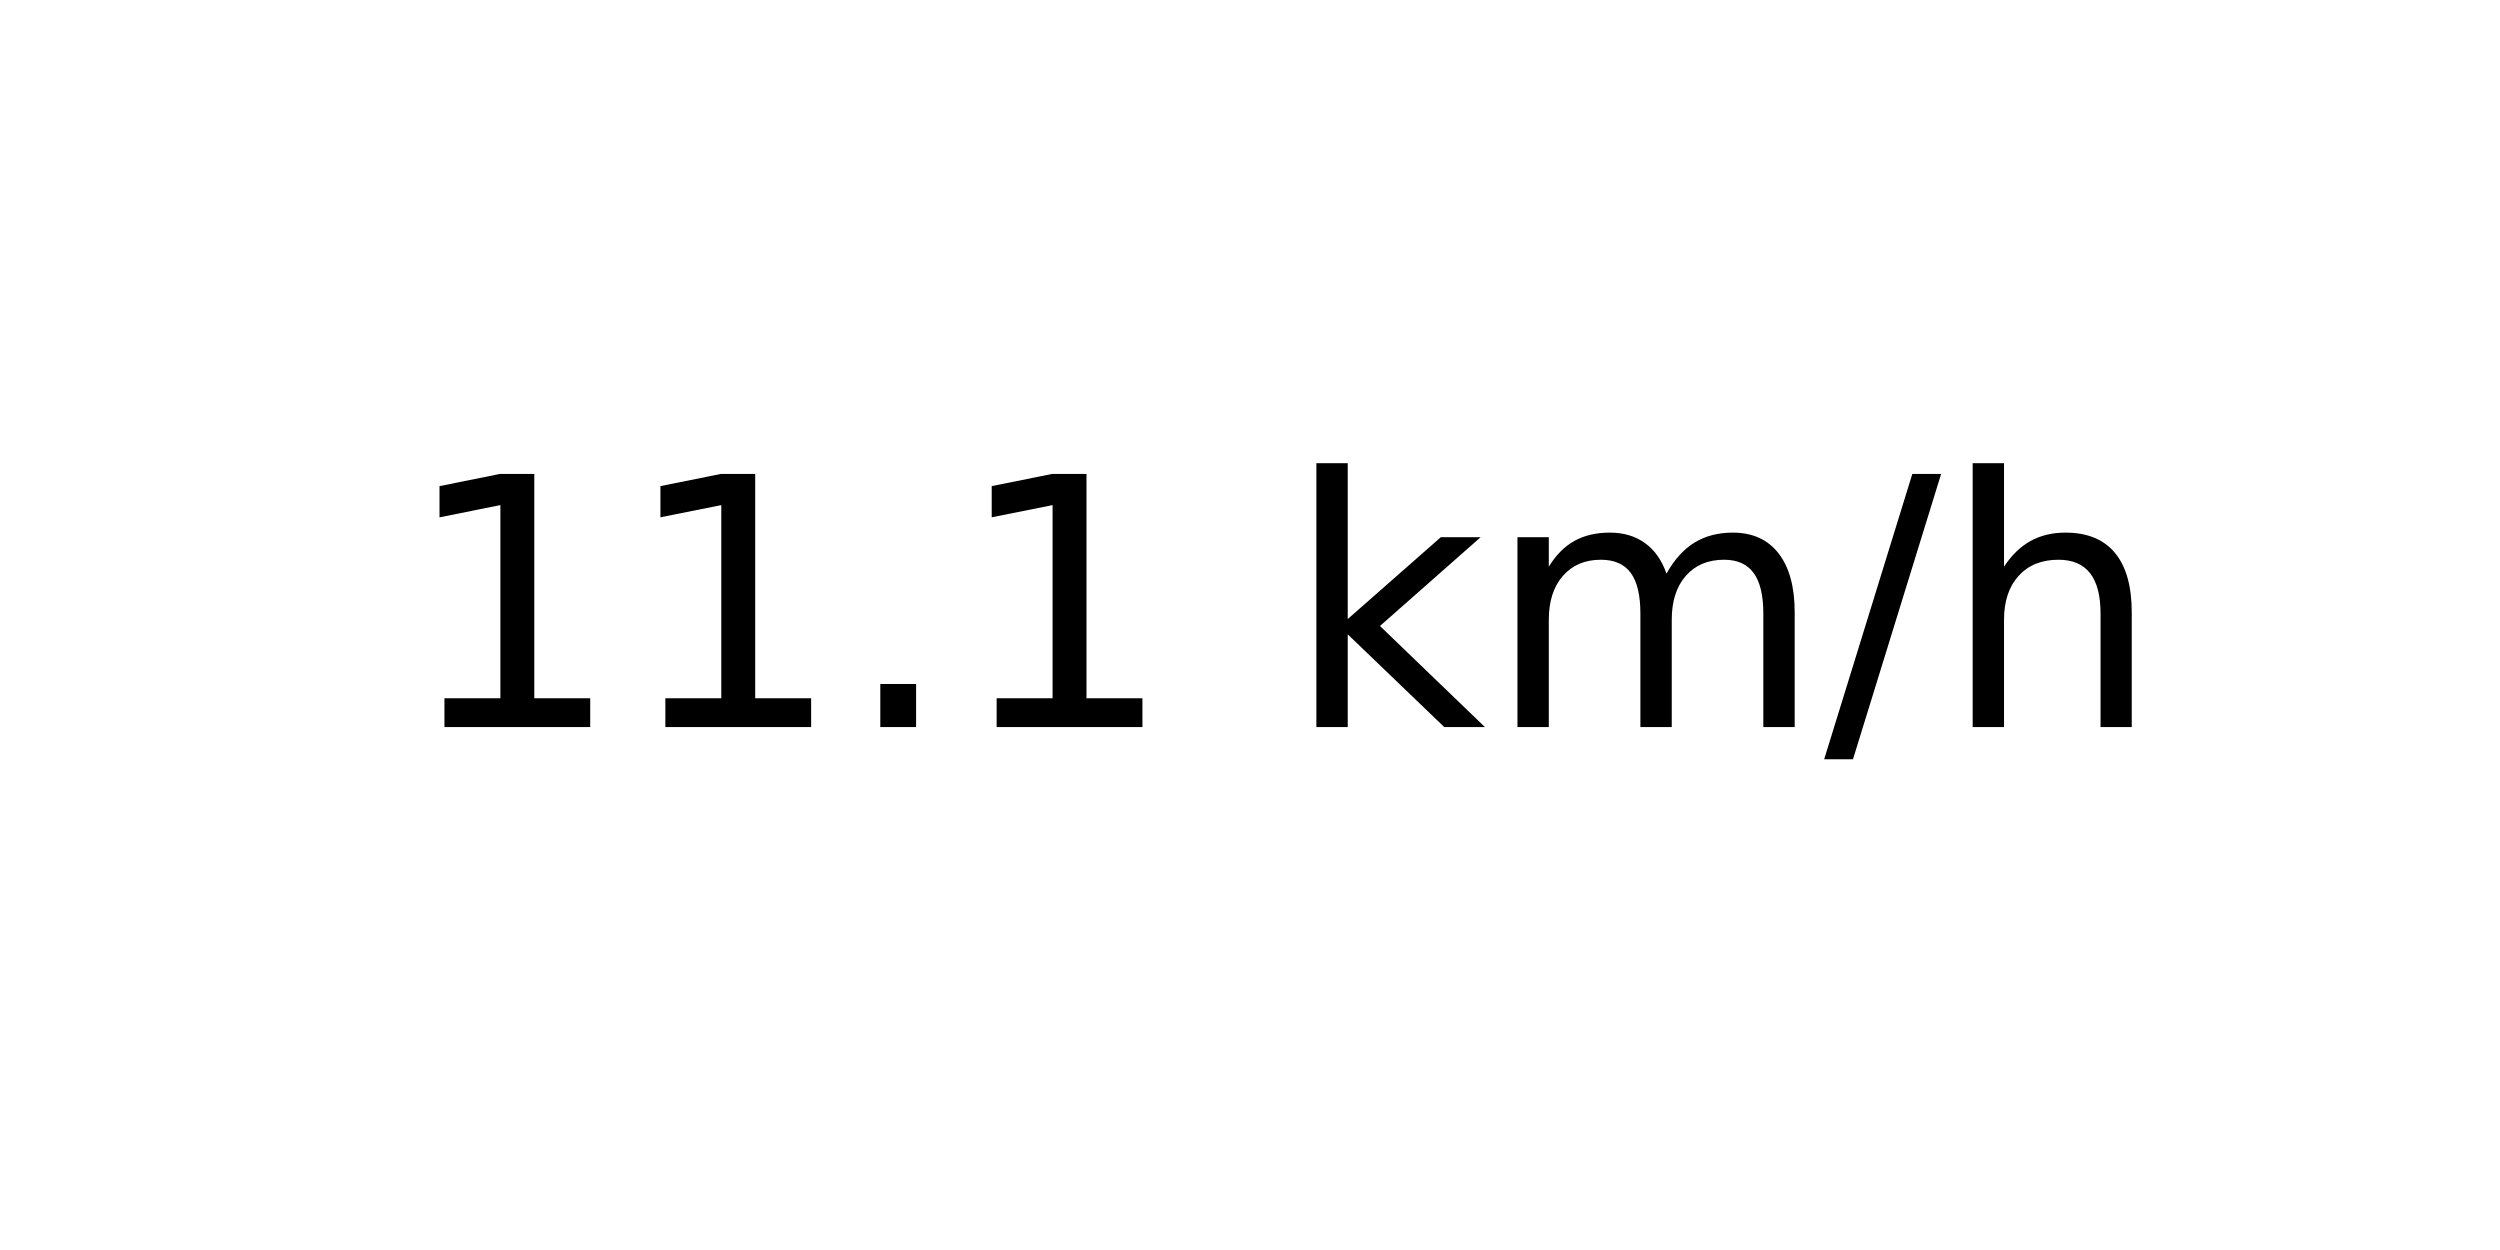
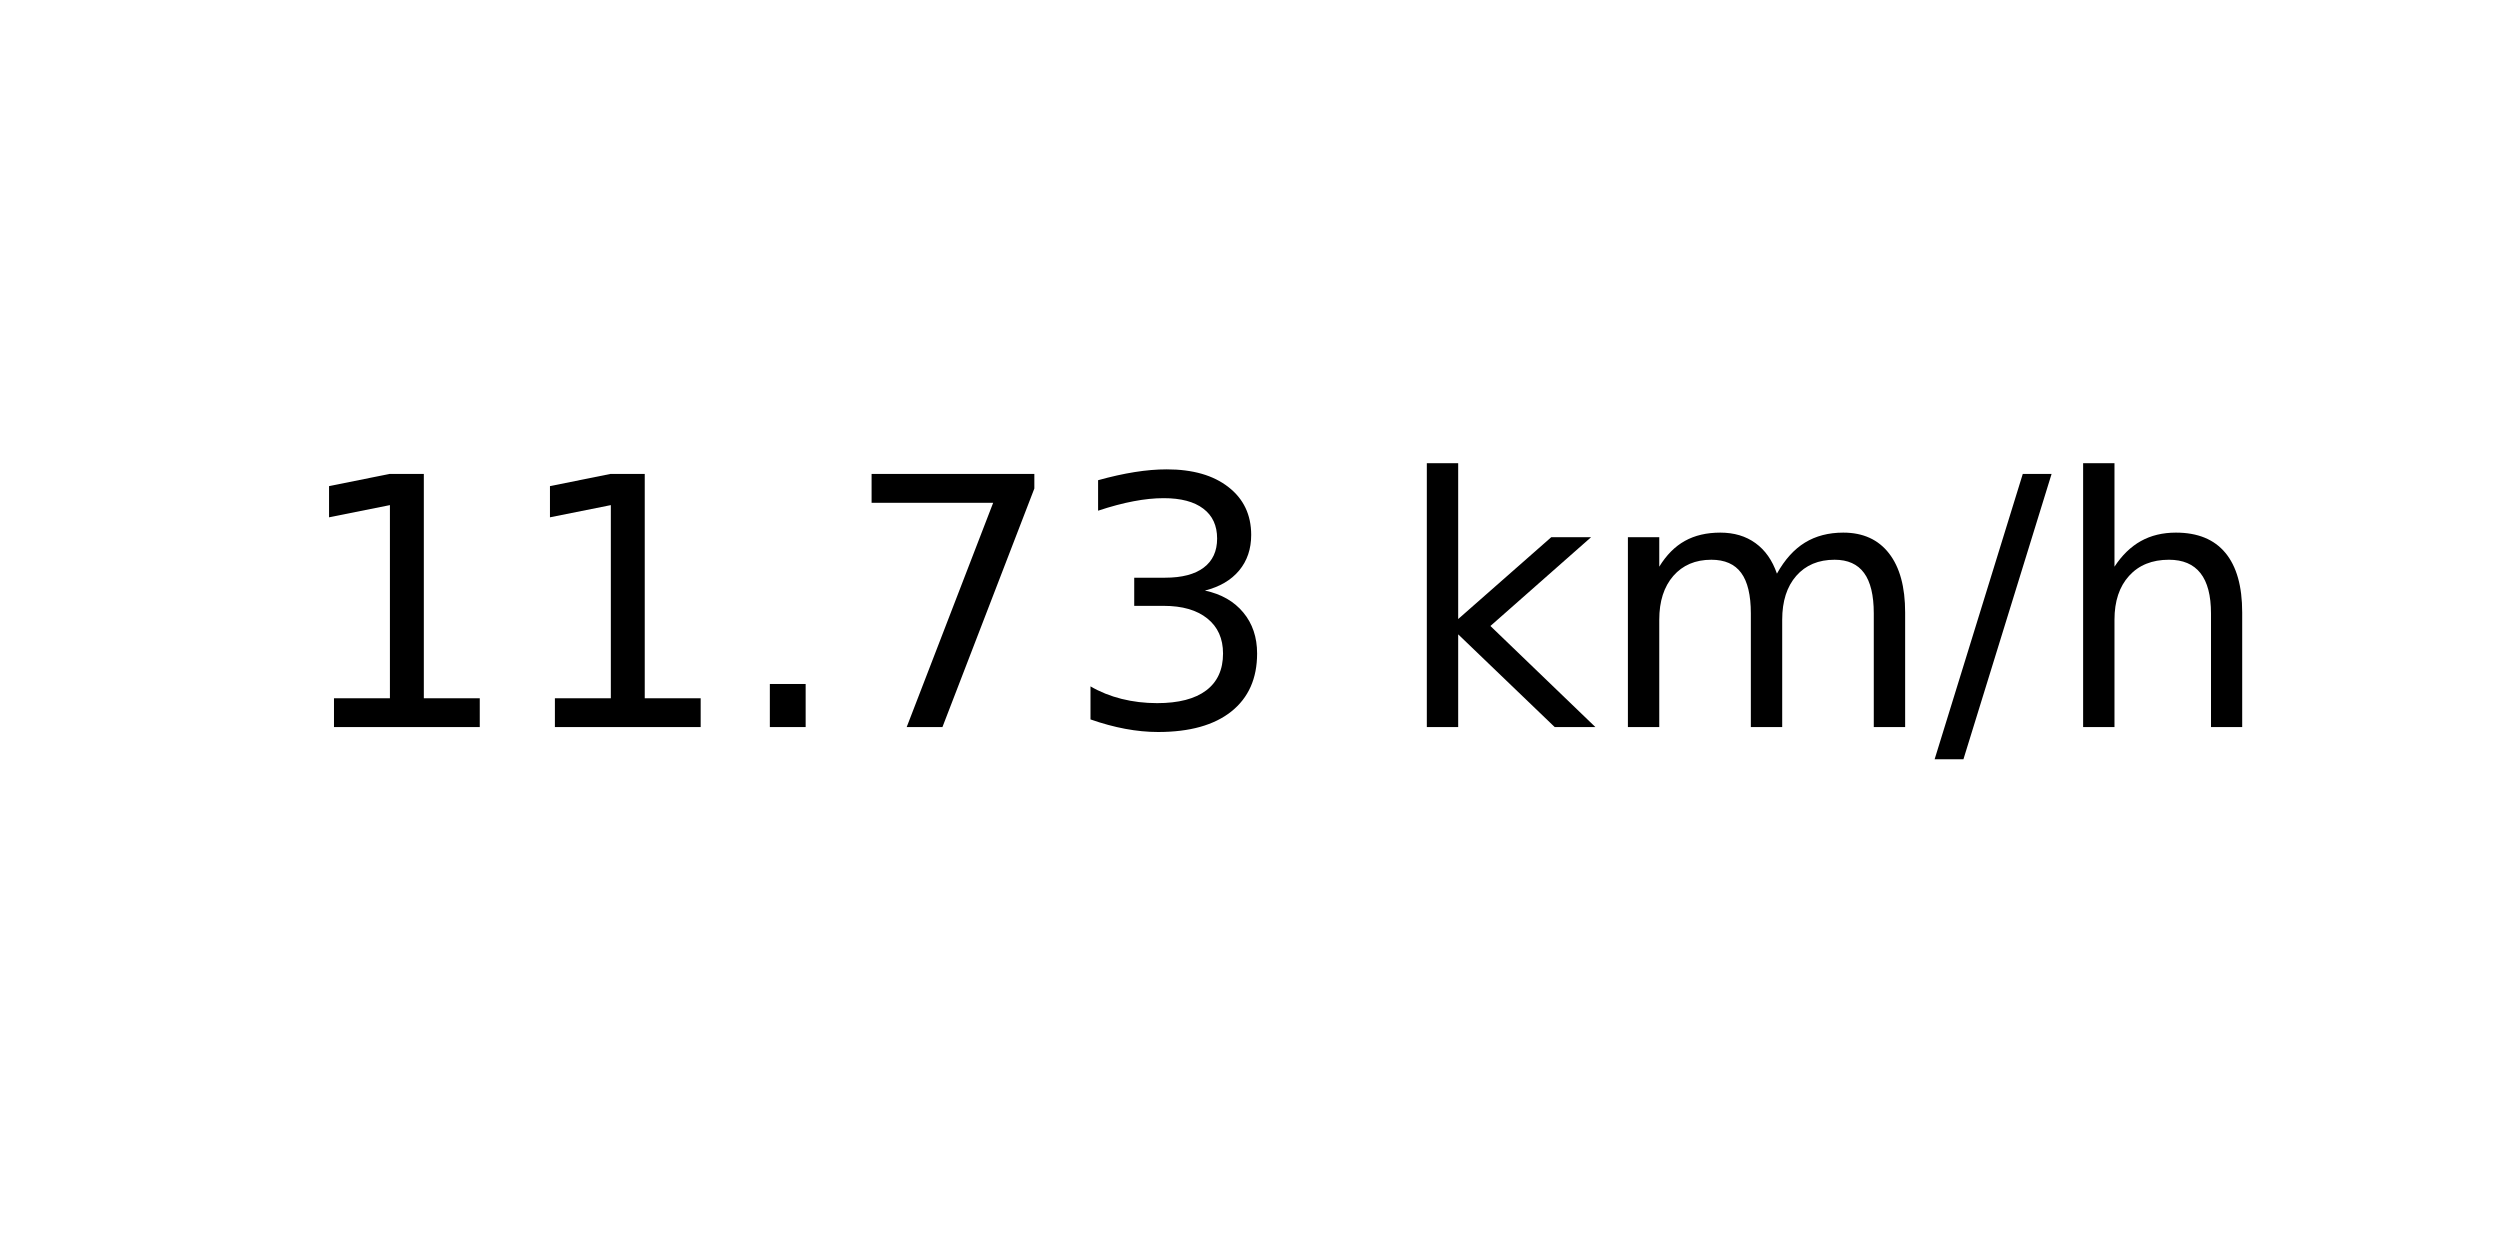
<svg xmlns="http://www.w3.org/2000/svg" xmlns:xlink="http://www.w3.org/1999/xlink" width="72pt" height="36pt" viewBox="0 0 72 36" version="1.1">
  <defs>
    <style type="text/css">*{stroke-linejoin: round; stroke-linecap: butt}</style>
  </defs>
  <g id="figure_1">
    <g id="axes_1">
      <g id="text_1">
-         <g transform="translate(11.55937 20.93937) scale(0.1 -0.1)">
+         <g transform="translate(8.378125 20.93937) scale(0.1 -0.1)">
          <defs>
            <path id="DejaVuSans-31" d="M 794 531  L 1825 531  L 1825 4091  L 703 3866  L 703 4441  L 1819 4666  L 2450 4666  L 2450 531  L 3481 531  L 3481 0  L 794 0  L 794 531  z " transform="scale(0.015625)" />
            <path id="DejaVuSans-2e" d="M 684 794  L 1344 794  L 1344 0  L 684 0  L 684 794  z " transform="scale(0.015625)" />
+             <path id="DejaVuSans-37" d="M 525 4666  L 3525 4666  L 3525 4397  L 1831 0  L 1172 0  L 2766 4134  L 525 4134  L 525 4666  z " transform="scale(0.015625)" />
+             <path id="DejaVuSans-33" d="M 2597 2516  Q 3050 2419 3304 2112  Q 3559 1806 3559 1356  Q 3559 666 3084 287  Q 2609 -91 1734 -91  Q 1441 -91 1130 -33  Q 819 25 488 141  L 488 750  Q 750 597 1062 519  Q 1375 441 1716 441  Q 2309 441 2620 675  Q 2931 909 2931 1356  Q 2931 1769 2642 2001  Q 2353 2234 1838 2234  L 1294 2234  L 1294 2753  L 1863 2753  Q 2328 2753 2575 2939  Q 2822 3125 2822 3475  Q 2822 3834 2567 4026  Q 2313 4219 1838 4219  Q 1578 4219 1281 4162  Q 984 4106 628 3988  L 628 4550  Q 988 4650 1302 4700  Q 1616 4750 1894 4750  Q 2613 4750 3031 4423  Q 3450 4097 3450 3541  Q 3450 3153 3228 2886  Q 3006 2619 2597 2516  z " transform="scale(0.015625)" />
            <path id="DejaVuSans-20" transform="scale(0.015625)" />
            <path id="DejaVuSans-6b" d="M 581 4863  L 1159 4863  L 1159 1991  L 2875 3500  L 3609 3500  L 1753 1863  L 3688 0  L 2938 0  L 1159 1709  L 1159 0  L 581 0  L 581 4863  z " transform="scale(0.015625)" />
            <path id="DejaVuSans-6d" d="M 3328 2828  Q 3544 3216 3844 3400  Q 4144 3584 4550 3584  Q 5097 3584 5394 3201  Q 5691 2819 5691 2113  L 5691 0  L 5113 0  L 5113 2094  Q 5113 2597 4934 2840  Q 4756 3084 4391 3084  Q 3944 3084 3684 2787  Q 3425 2491 3425 1978  L 3425 0  L 2847 0  L 2847 2094  Q 2847 2600 2669 2842  Q 2491 3084 2119 3084  Q 1678 3084 1418 2786  Q 1159 2488 1159 1978  L 1159 0  L 581 0  L 581 3500  L 1159 3500  L 1159 2956  Q 1356 3278 1631 3431  Q 1906 3584 2284 3584  Q 2666 3584 2933 3390  Q 3200 3197 3328 2828  z " transform="scale(0.015625)" />
            <path id="DejaVuSans-2f" d="M 1625 4666  L 2156 4666  L 531 -594  L 0 -594  L 1625 4666  z " transform="scale(0.015625)" />
            <path id="DejaVuSans-68" d="M 3513 2113  L 3513 0  L 2938 0  L 2938 2094  Q 2938 2591 2744 2837  Q 2550 3084 2163 3084  Q 1697 3084 1428 2787  Q 1159 2491 1159 1978  L 1159 0  L 581 0  L 581 4863  L 1159 4863  L 1159 2956  Q 1366 3272 1645 3428  Q 1925 3584 2291 3584  Q 2894 3584 3203 3211  Q 3513 2838 3513 2113  z " transform="scale(0.015625)" />
          </defs>
          <use xlink:href="#DejaVuSans-31" />
          <use xlink:href="#DejaVuSans-31" x="63.623" />
          <use xlink:href="#DejaVuSans-2e" x="127.246" />
-           <use xlink:href="#DejaVuSans-31" x="159.033" />
-           <use xlink:href="#DejaVuSans-20" x="222.656" />
-           <use xlink:href="#DejaVuSans-6b" x="254.443" />
-           <use xlink:href="#DejaVuSans-6d" x="312.354" />
-           <use xlink:href="#DejaVuSans-2f" x="409.766" />
-           <use xlink:href="#DejaVuSans-68" x="443.457" />
+           <use xlink:href="#DejaVuSans-37" x="159.033" />
+           <use xlink:href="#DejaVuSans-33" x="222.656" />
+           <use xlink:href="#DejaVuSans-20" x="286.279" />
+           <use xlink:href="#DejaVuSans-6b" x="318.066" />
+           <use xlink:href="#DejaVuSans-6d" x="375.977" />
+           <use xlink:href="#DejaVuSans-2f" x="473.389" />
+           <use xlink:href="#DejaVuSans-68" x="507.08" />
        </g>
      </g>
    </g>
  </g>
</svg>
